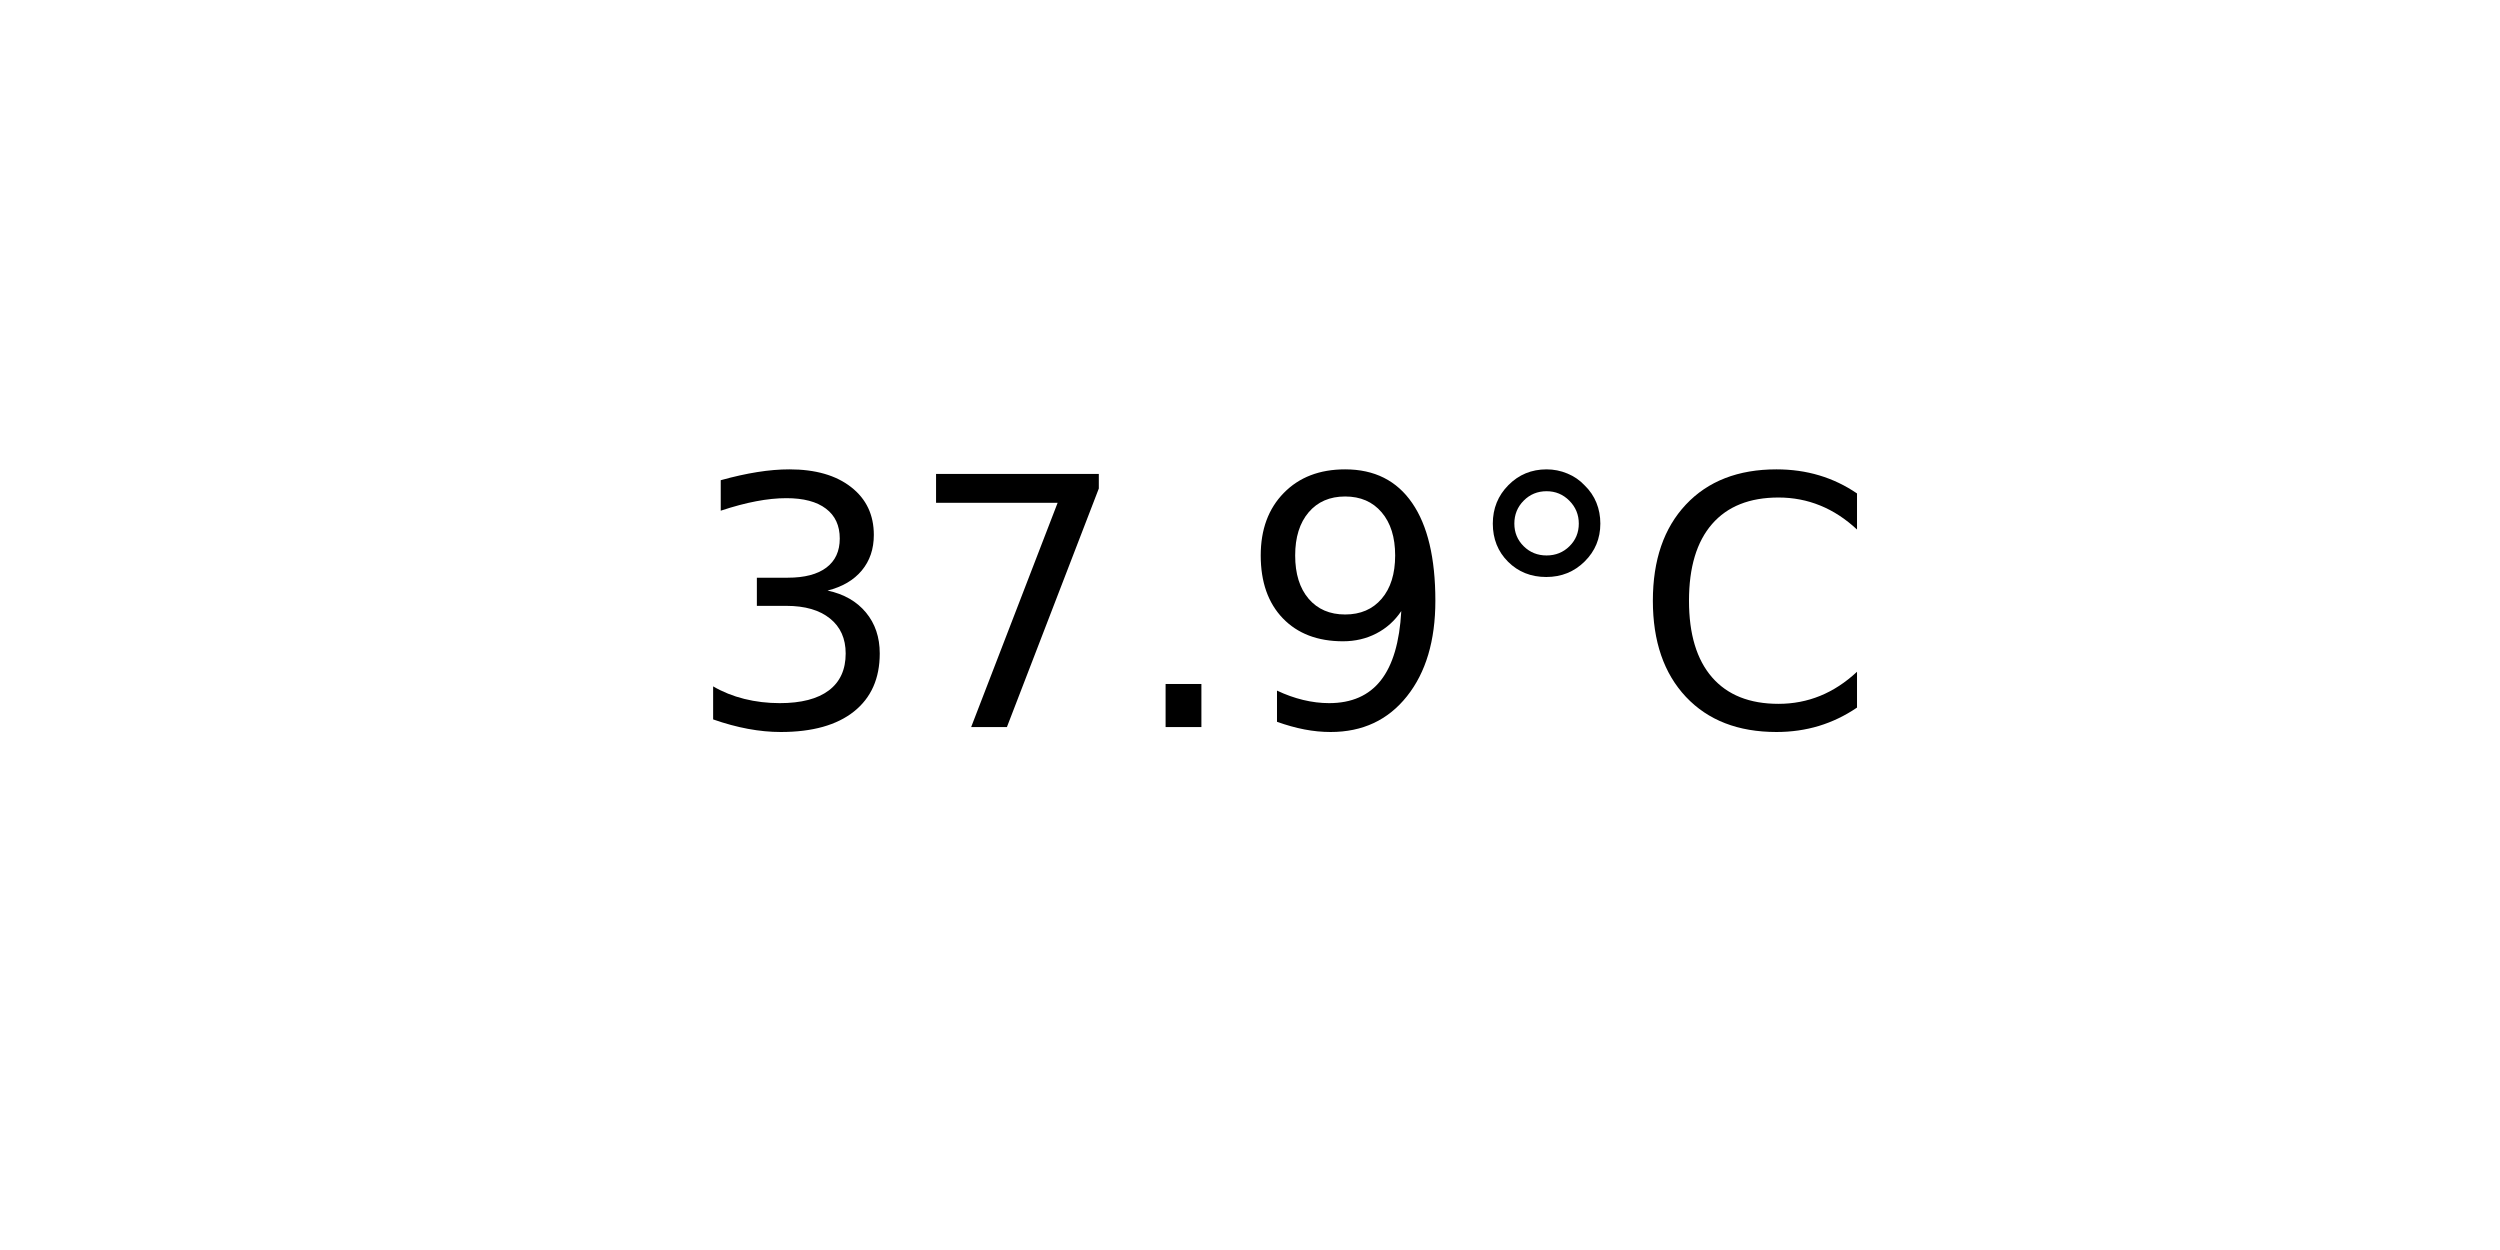
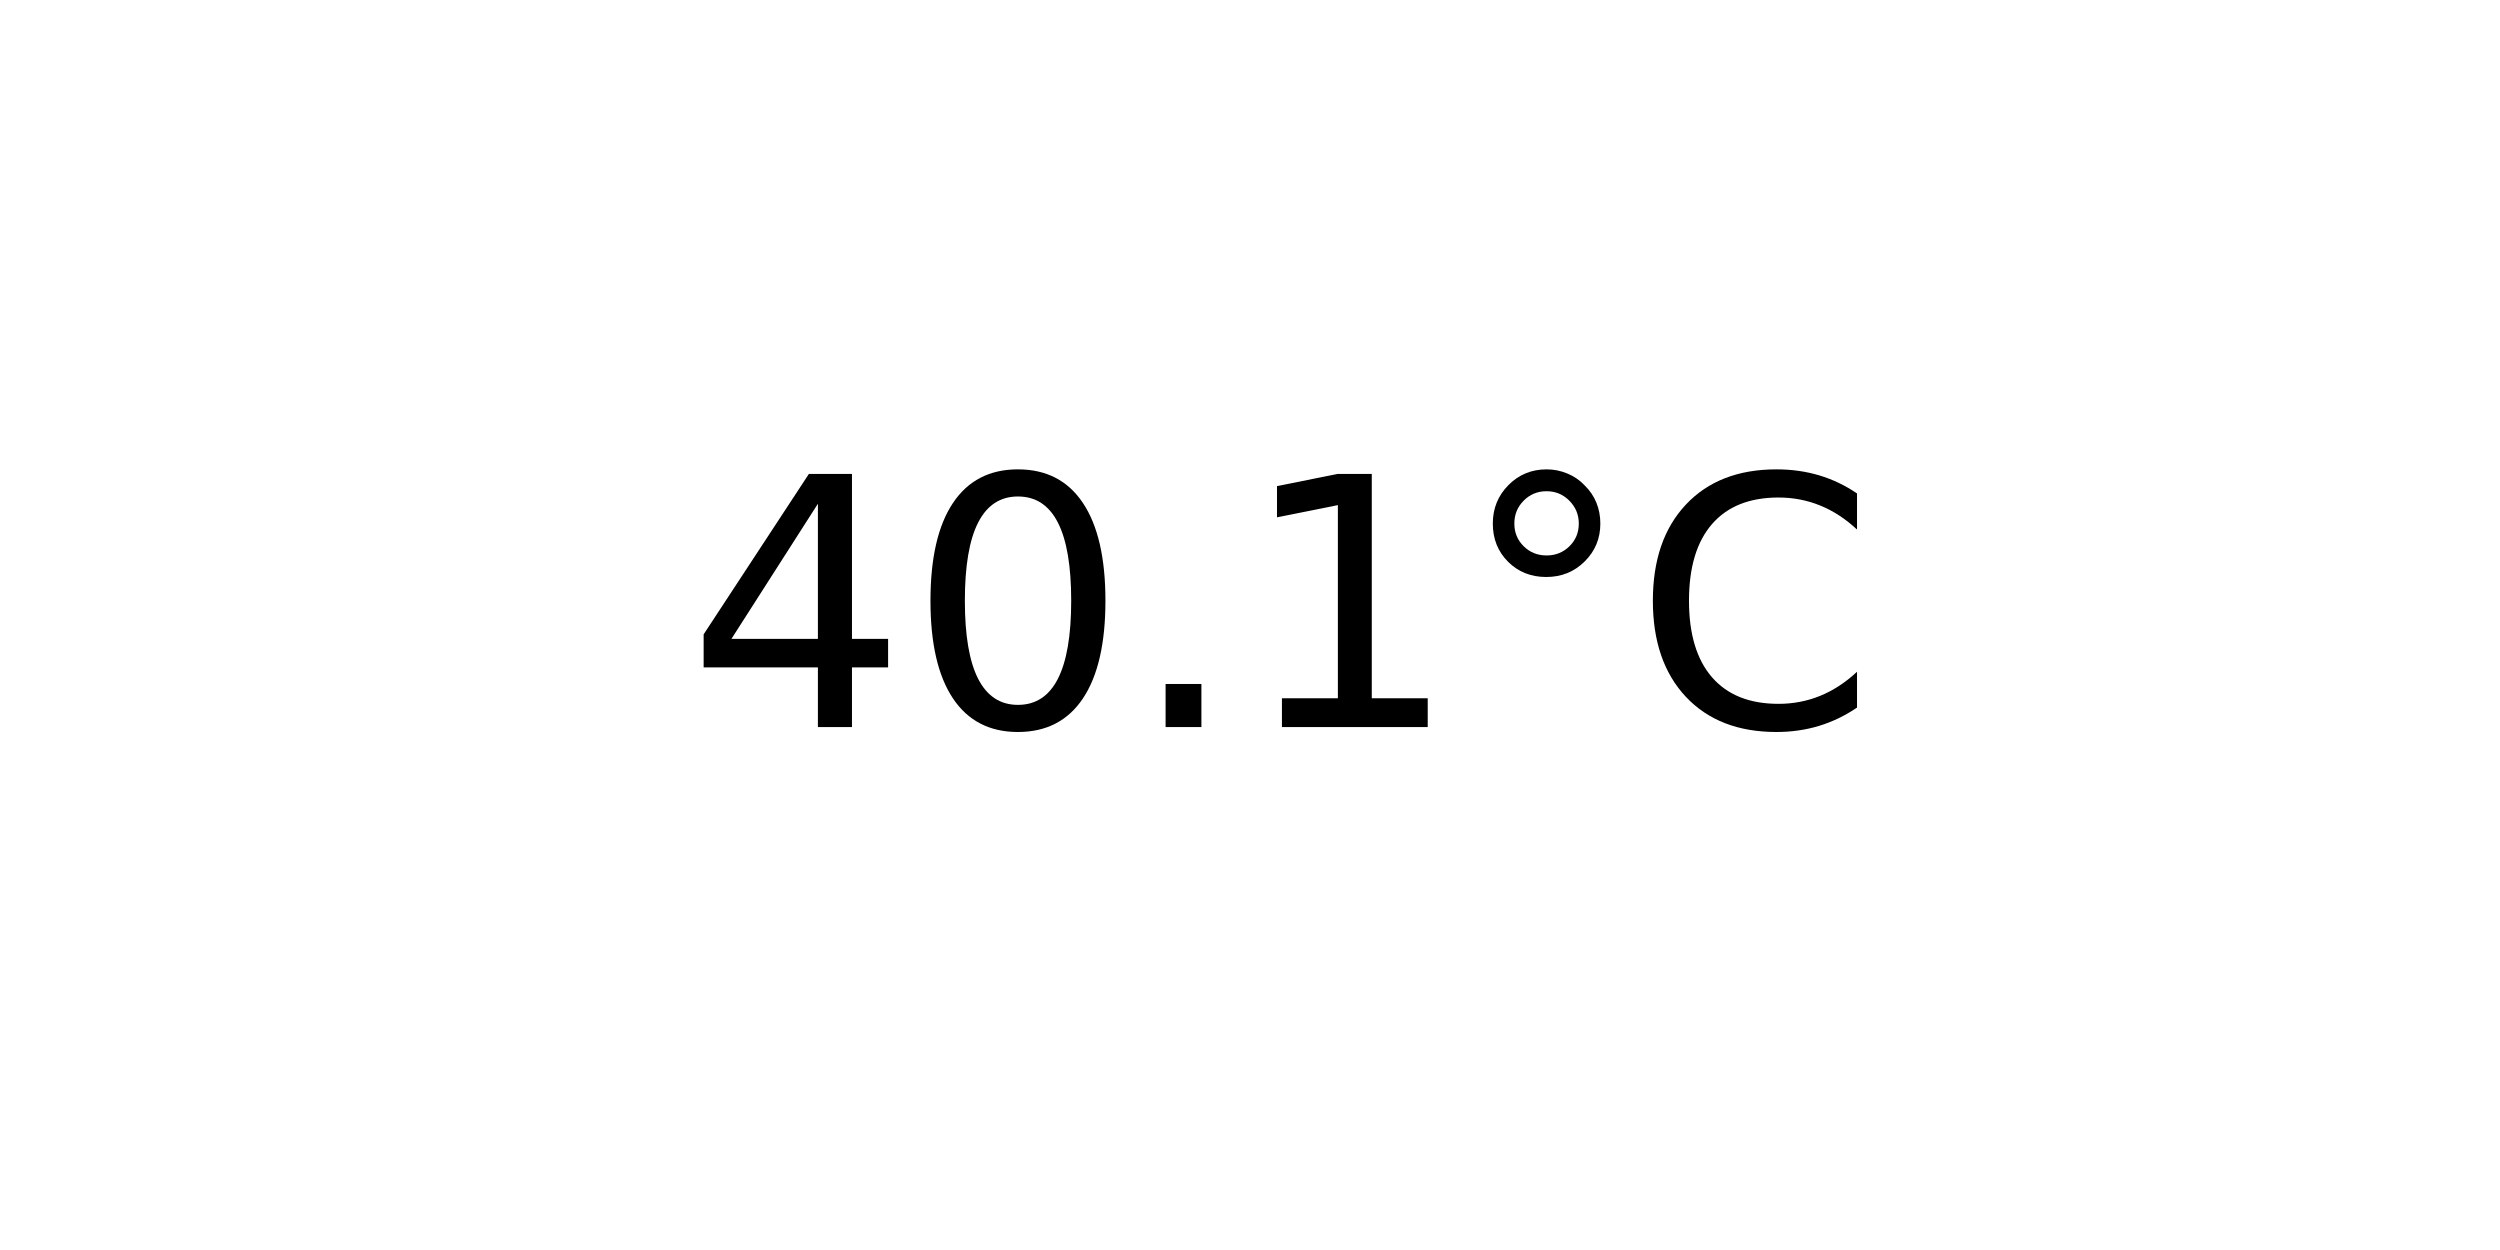
<svg xmlns="http://www.w3.org/2000/svg" xmlns:xlink="http://www.w3.org/1999/xlink" width="72pt" height="36pt" viewBox="0 0 72 36" version="1.1">
  <defs>
    <style type="text/css">*{stroke-linejoin: round; stroke-linecap: butt}</style>
  </defs>
  <g id="figure_1">
    <g id="axes_1">
      <g id="text_1">
        <g transform="translate(19.77578 20.93937) scale(0.1 -0.1)">
          <defs>
-             <path id="DejaVuSans-33" d="M 2597 2516  Q 3050 2419 3304 2112  Q 3559 1806 3559 1356  Q 3559 666 3084 287  Q 2609 -91 1734 -91  Q 1441 -91 1130 -33  Q 819 25 488 141  L 488 750  Q 750 597 1062 519  Q 1375 441 1716 441  Q 2309 441 2620 675  Q 2931 909 2931 1356  Q 2931 1769 2642 2001  Q 2353 2234 1838 2234  L 1294 2234  L 1294 2753  L 1863 2753  Q 2328 2753 2575 2939  Q 2822 3125 2822 3475  Q 2822 3834 2567 4026  Q 2313 4219 1838 4219  Q 1578 4219 1281 4162  Q 984 4106 628 3988  L 628 4550  Q 988 4650 1302 4700  Q 1616 4750 1894 4750  Q 2613 4750 3031 4423  Q 3450 4097 3450 3541  Q 3450 3153 3228 2886  Q 3006 2619 2597 2516  z " transform="scale(0.015625)" />
-             <path id="DejaVuSans-37" d="M 525 4666  L 3525 4666  L 3525 4397  L 1831 0  L 1172 0  L 2766 4134  L 525 4134  L 525 4666  z " transform="scale(0.015625)" />
+             <path id="DejaVuSans-34" d="M 2419 4116  L 825 1625  L 2419 1625  L 2419 4116  z M 2253 4666  L 3047 4666  L 3047 1625  L 3713 1625  L 3713 1100  L 3047 1100  L 3047 0  L 2419 0  L 2419 1100  L 313 1100  L 313 1709  L 2253 4666  z " transform="scale(0.015625)" />
+             <path id="DejaVuSans-30" d="M 2034 4250  Q 1547 4250 1301 3770  Q 1056 3291 1056 2328  Q 1056 1369 1301 889  Q 1547 409 2034 409  Q 2525 409 2770 889  Q 3016 1369 3016 2328  Q 3016 3291 2770 3770  Q 2525 4250 2034 4250  z M 2034 4750  Q 2819 4750 3233 4129  Q 3647 3509 3647 2328  Q 3647 1150 3233 529  Q 2819 -91 2034 -91  Q 1250 -91 836 529  Q 422 1150 422 2328  Q 422 3509 836 4129  Q 1250 4750 2034 4750  z " transform="scale(0.015625)" />
            <path id="DejaVuSans-2e" d="M 684 794  L 1344 794  L 1344 0  L 684 0  L 684 794  z " transform="scale(0.015625)" />
-             <path id="DejaVuSans-39" d="M 703 97  L 703 672  Q 941 559 1184 500  Q 1428 441 1663 441  Q 2288 441 2617 861  Q 2947 1281 2994 2138  Q 2813 1869 2534 1725  Q 2256 1581 1919 1581  Q 1219 1581 811 2004  Q 403 2428 403 3163  Q 403 3881 828 4315  Q 1253 4750 1959 4750  Q 2769 4750 3195 4129  Q 3622 3509 3622 2328  Q 3622 1225 3098 567  Q 2575 -91 1691 -91  Q 1453 -91 1209 -44  Q 966 3 703 97  z M 1959 2075  Q 2384 2075 2632 2365  Q 2881 2656 2881 3163  Q 2881 3666 2632 3958  Q 2384 4250 1959 4250  Q 1534 4250 1286 3958  Q 1038 3666 1038 3163  Q 1038 2656 1286 2365  Q 1534 2075 1959 2075  z " transform="scale(0.015625)" />
+             <path id="DejaVuSans-31" d="M 794 531  L 1825 531  L 1825 4091  L 703 3866  L 703 4441  L 1819 4666  L 2450 4666  L 2450 531  L 3481 531  L 3481 0  L 794 0  L 794 531  z " transform="scale(0.015625)" />
            <path id="DejaVuSans-b0" d="M 1600 4347  Q 1350 4347 1178 4173  Q 1006 4000 1006 3750  Q 1006 3503 1178 3333  Q 1350 3163 1600 3163  Q 1850 3163 2022 3333  Q 2194 3503 2194 3750  Q 2194 3997 2020 4172  Q 1847 4347 1600 4347  z M 1600 4750  Q 1800 4750 1984 4673  Q 2169 4597 2303 4453  Q 2447 4313 2519 4134  Q 2591 3956 2591 3750  Q 2591 3338 2302 3052  Q 2013 2766 1594 2766  Q 1172 2766 890 3047  Q 609 3328 609 3750  Q 609 4169 896 4459  Q 1184 4750 1600 4750  z " transform="scale(0.015625)" />
            <path id="DejaVuSans-43" d="M 4122 4306  L 4122 3641  Q 3803 3938 3442 4084  Q 3081 4231 2675 4231  Q 1875 4231 1450 3742  Q 1025 3253 1025 2328  Q 1025 1406 1450 917  Q 1875 428 2675 428  Q 3081 428 3442 575  Q 3803 722 4122 1019  L 4122 359  Q 3791 134 3420 21  Q 3050 -91 2638 -91  Q 1578 -91 968 557  Q 359 1206 359 2328  Q 359 3453 968 4101  Q 1578 4750 2638 4750  Q 3056 4750 3426 4639  Q 3797 4528 4122 4306  z " transform="scale(0.015625)" />
          </defs>
-           <use xlink:href="#DejaVuSans-33" />
-           <use xlink:href="#DejaVuSans-37" x="63.623" />
+           <use xlink:href="#DejaVuSans-34" />
+           <use xlink:href="#DejaVuSans-30" x="63.623" />
          <use xlink:href="#DejaVuSans-2e" x="127.246" />
-           <use xlink:href="#DejaVuSans-39" x="159.033" />
+           <use xlink:href="#DejaVuSans-31" x="159.033" />
          <use xlink:href="#DejaVuSans-b0" x="222.656" />
          <use xlink:href="#DejaVuSans-43" x="272.656" />
        </g>
      </g>
    </g>
  </g>
</svg>
